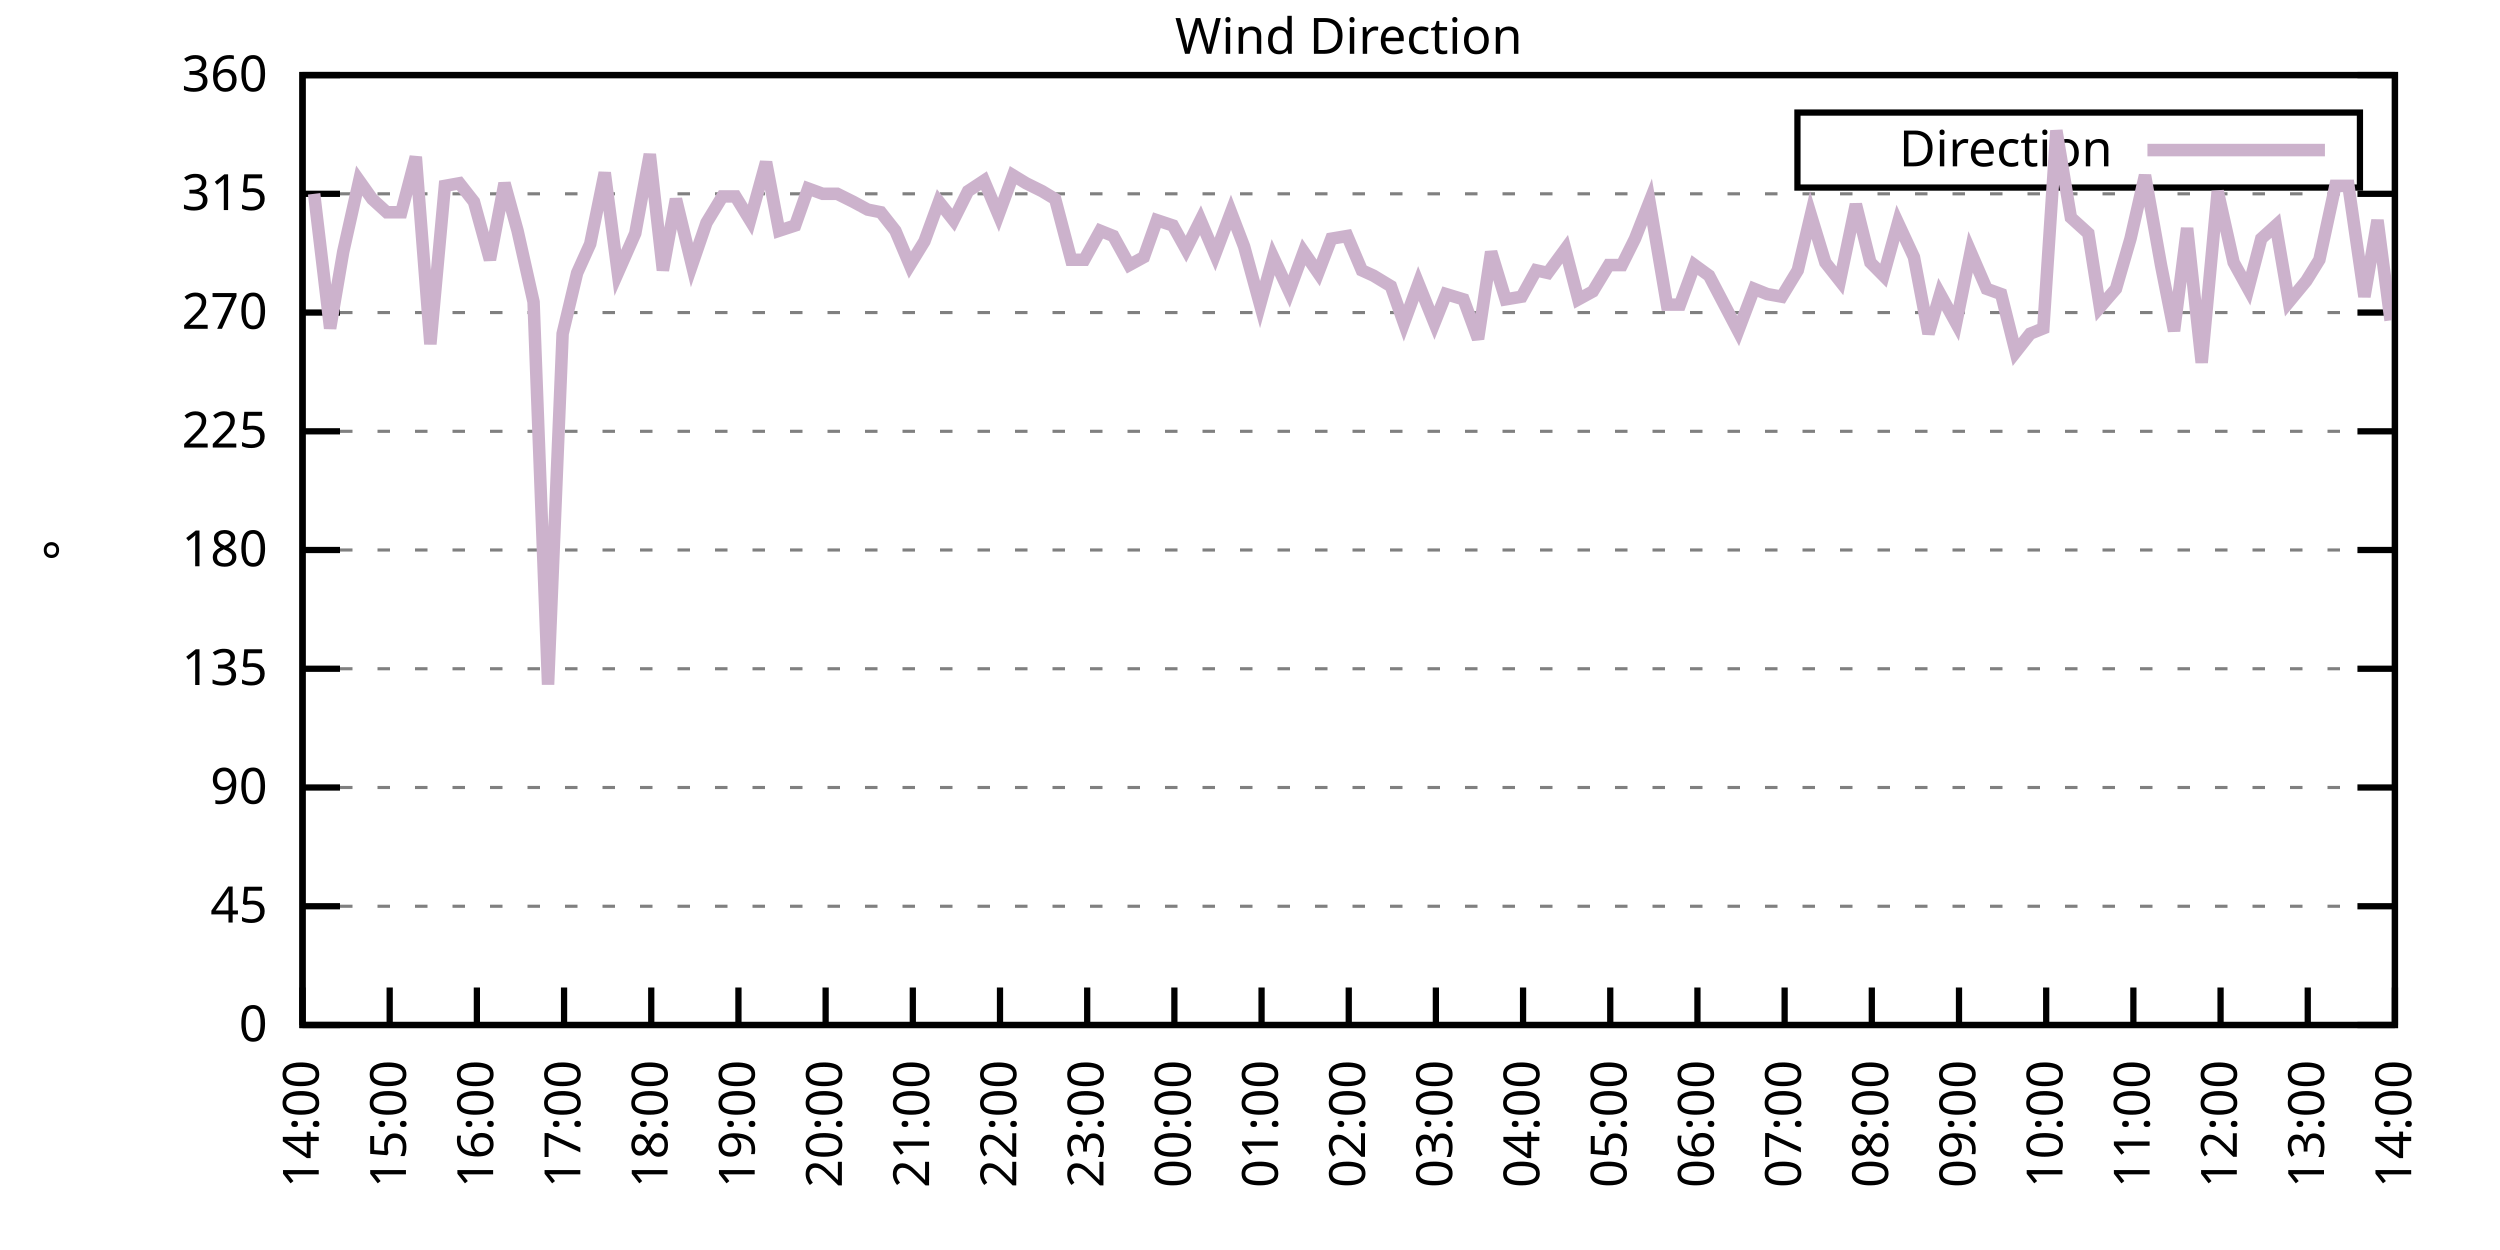
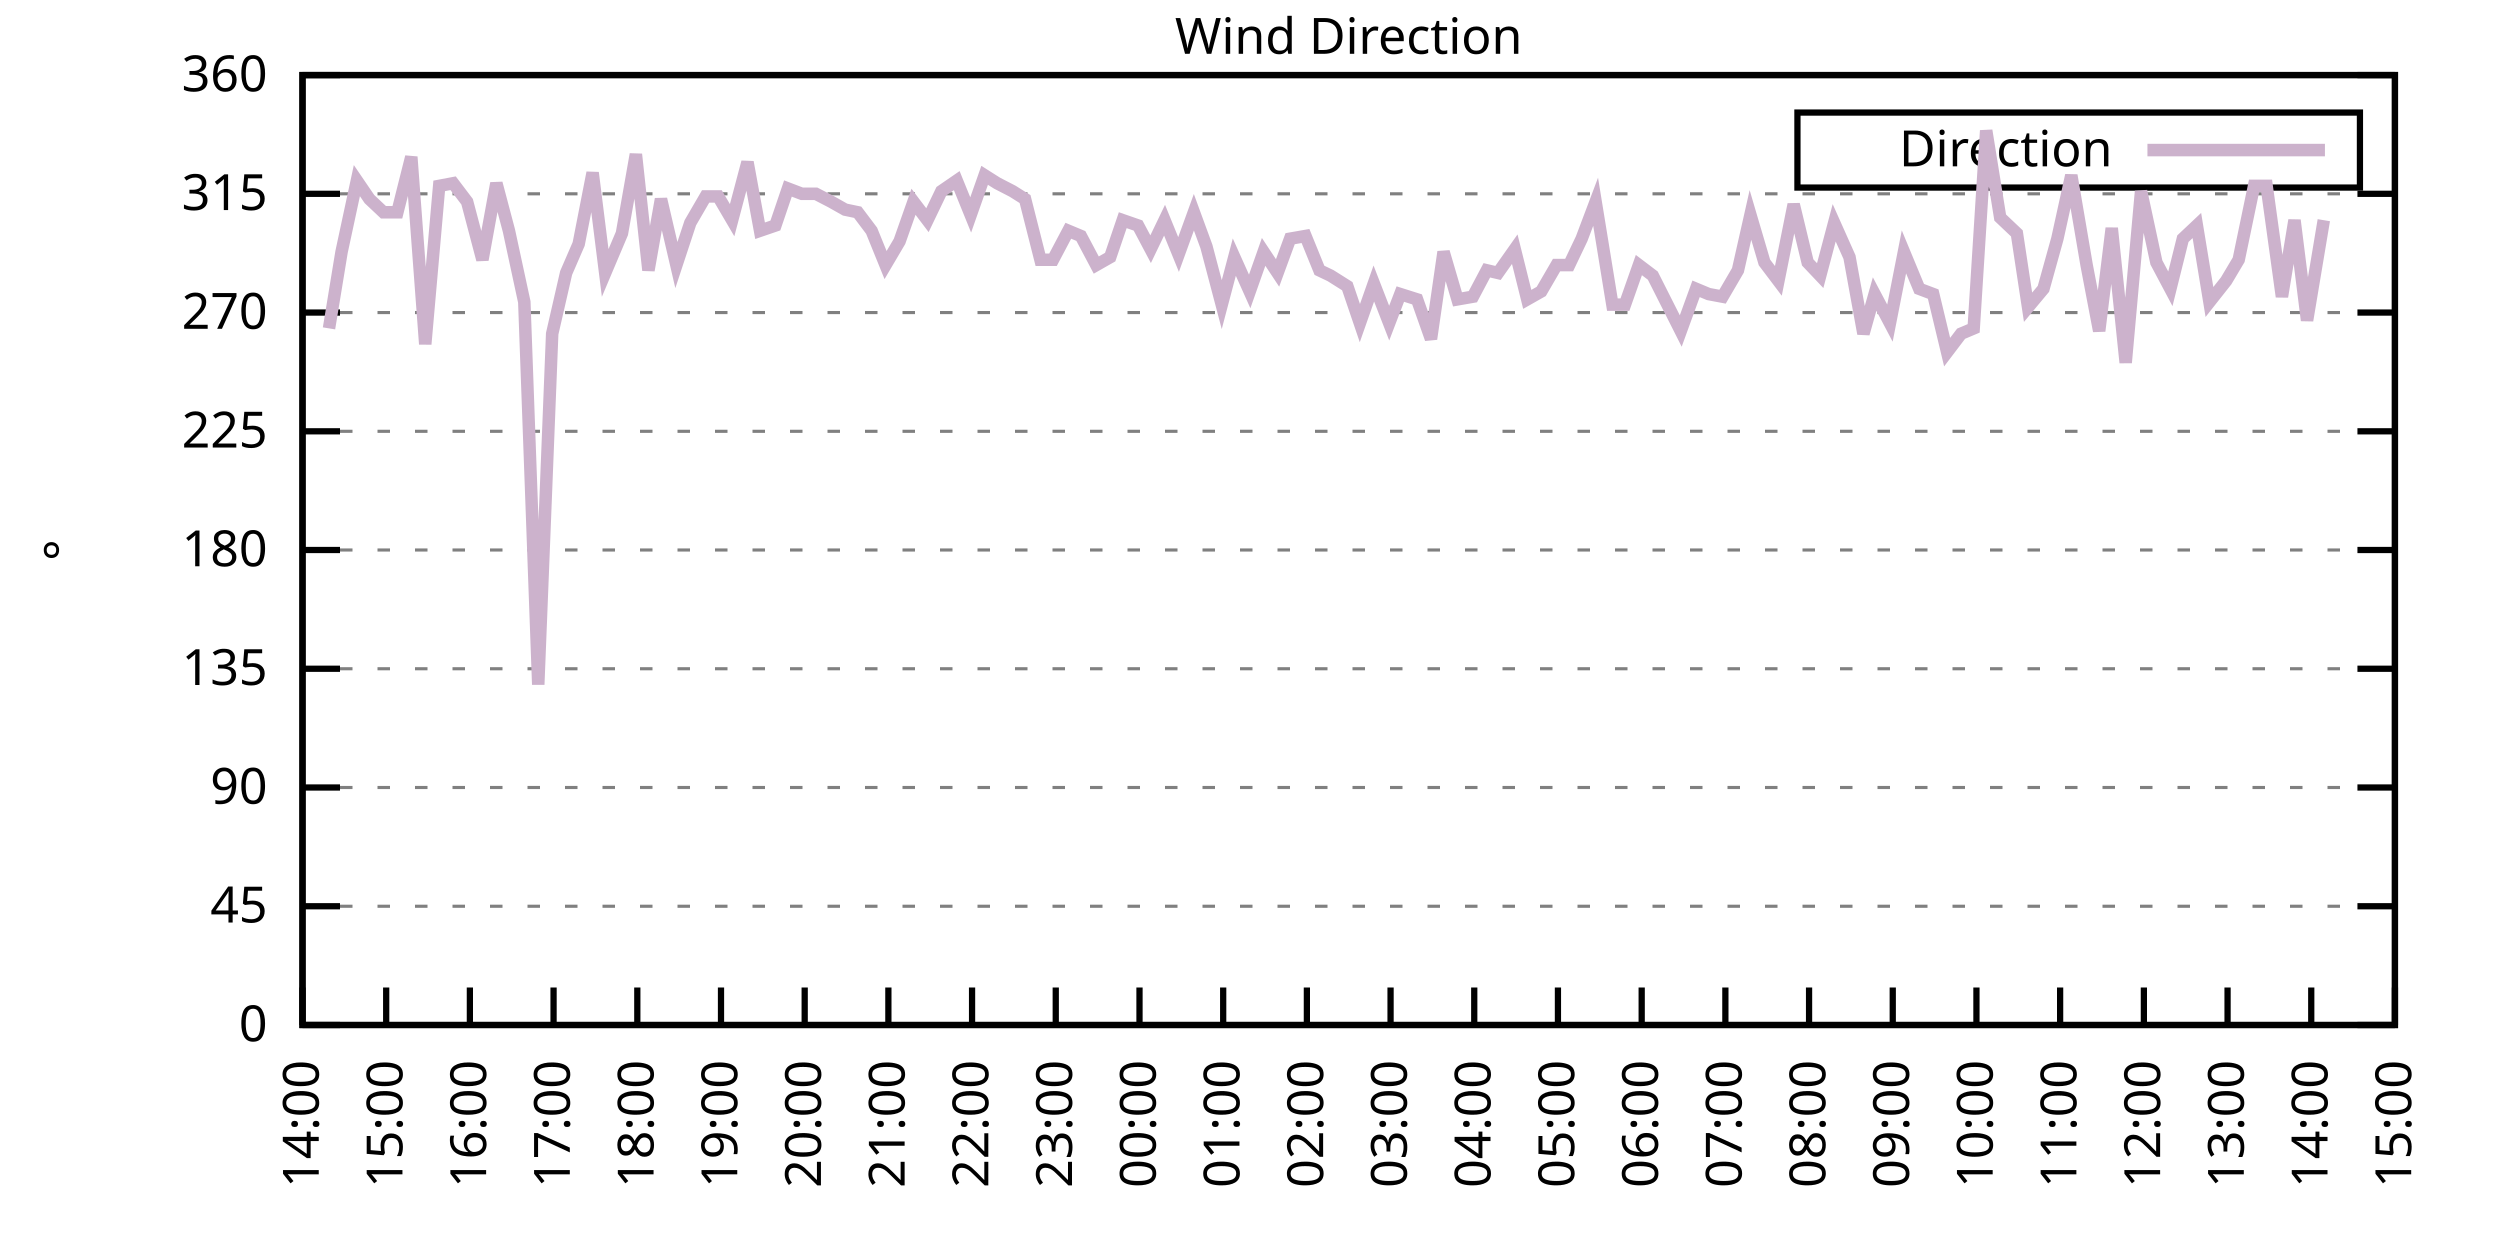
<svg xmlns="http://www.w3.org/2000/svg" xmlns:xlink="http://www.w3.org/1999/xlink" width="400" height="200" viewBox="0 0 400 200">
  <g id="gnuplot_canvas">
    <rect x="0" y="0" width="400" height="200" fill="none" />
    <defs>
      <circle id="gpDot" r="0.5" stroke-width="0.5" stroke="currentColor" />
      <path id="gpPt0" stroke-width="0.333" stroke="currentColor" d="M-1,0 h2 M0,-1 v2" />
      <path id="gpPt1" stroke-width="0.333" stroke="currentColor" d="M-1,-1 L1,1 M1,-1 L-1,1" />
      <path id="gpPt2" stroke-width="0.333" stroke="currentColor" d="M-1,0 L1,0 M0,-1 L0,1 M-1,-1 L1,1 M-1,1 L1,-1" />
      <rect id="gpPt3" stroke-width="0.333" stroke="currentColor" x="-1" y="-1" width="2" height="2" />
      <rect id="gpPt4" stroke-width="0.333" stroke="currentColor" fill="currentColor" x="-1" y="-1" width="2" height="2" />
      <circle id="gpPt5" stroke-width="0.333" stroke="currentColor" cx="0" cy="0" r="1" />
      <use xlink:href="#gpPt5" id="gpPt6" fill="currentColor" stroke="none" />
      <path id="gpPt7" stroke-width="0.333" stroke="currentColor" d="M0,-1.33 L-1.33,0.67 L1.33,0.67 z" />
      <use xlink:href="#gpPt7" id="gpPt8" fill="currentColor" stroke="none" />
      <use xlink:href="#gpPt7" id="gpPt9" stroke="currentColor" transform="rotate(180)" />
      <use xlink:href="#gpPt9" id="gpPt10" fill="currentColor" stroke="none" />
      <use xlink:href="#gpPt3" id="gpPt11" stroke="currentColor" transform="rotate(45)" />
      <use xlink:href="#gpPt11" id="gpPt12" fill="currentColor" stroke="none" />
      <path id="gpPt13" stroke-width="0.333" stroke="currentColor" d="M0,1.330 L1.265,0.411 L0.782,-1.067 L-0.782,-1.076 L-1.265,0.411 z" />
      <use xlink:href="#gpPt13" id="gpPt14" fill="currentColor" stroke="none" />
      <filter id="textbox" filterUnits="objectBoundingBox" x="0" y="0" height="1" width="1">
        <feFlood flood-color="white" flood-opacity="1" result="bgnd" />
        <feComposite in="SourceGraphic" in2="bgnd" operator="atop" />
      </filter>
      <filter id="greybox" filterUnits="objectBoundingBox" x="0" y="0" height="1" width="1">
        <feFlood flood-color="lightgrey" flood-opacity="1" result="grey" />
        <feComposite in="SourceGraphic" in2="grey" operator="atop" />
      </filter>
    </defs>
    <g fill="none" color="white" stroke="currentColor" stroke-width="1.00" stroke-linecap="butt" stroke-linejoin="miter">
</g>
    <g fill="none" color="black" stroke="currentColor" stroke-width="1.00" stroke-linecap="butt" stroke-linejoin="miter">
      <g stroke="none" shape-rendering="crispEdges">
        <polygon fill="rgb(255, 255, 255)" points="48.40,164.00 383.18,164.00 383.18,12.02 48.40,12.02 " />
      </g>
    </g>
    <g fill="none" color="black" stroke="currentColor" stroke-width="1.00" stroke-linecap="butt" stroke-linejoin="miter">
</g>
    <g fill="none" color="black" stroke="black" stroke-width="0.50" stroke-linecap="butt" stroke-linejoin="miter">
</g>
    <g fill="none" color="gray" stroke="currentColor" stroke-width="0.50" stroke-linecap="butt" stroke-linejoin="miter">
      <path stroke="gray" stroke-dasharray="2,4" class="gridline" d="M48.40,164.00 L383.19,164.00  " />
    </g>
    <g fill="none" color="gray" stroke="gray" stroke-width="1.00" stroke-linecap="butt" stroke-linejoin="miter">
</g>
    <g fill="none" color="black" stroke="currentColor" stroke-width="1.00" stroke-linecap="butt" stroke-linejoin="miter">
      <path stroke="black" d="M48.40,164.00 L54.40,164.00 M383.19,164.00 L377.19,164.00  " />
      <g transform="translate(42.80,166.60)" stroke="none" fill="black" font-family="Sans" font-size="8.00" text-anchor="end">
        <text>
          <tspan font-family="Sans"> 0</tspan>
        </text>
      </g>
    </g>
    <g fill="none" color="black" stroke="currentColor" stroke-width="1.00" stroke-linecap="butt" stroke-linejoin="miter">
</g>
    <g fill="none" color="black" stroke="black" stroke-width="0.50" stroke-linecap="butt" stroke-linejoin="miter">
</g>
    <g fill="none" color="gray" stroke="currentColor" stroke-width="0.50" stroke-linecap="butt" stroke-linejoin="miter">
      <path stroke="gray" stroke-dasharray="2,4" class="gridline" d="M48.40,145.00 L383.19,145.00  " />
    </g>
    <g fill="none" color="gray" stroke="gray" stroke-width="1.00" stroke-linecap="butt" stroke-linejoin="miter">
</g>
    <g fill="none" color="black" stroke="currentColor" stroke-width="1.00" stroke-linecap="butt" stroke-linejoin="miter">
      <path stroke="black" d="M48.40,145.00 L54.40,145.00 M383.19,145.00 L377.19,145.00  " />
      <g transform="translate(42.80,147.60)" stroke="none" fill="black" font-family="Sans" font-size="8.00" text-anchor="end">
        <text>
          <tspan font-family="Sans"> 45</tspan>
        </text>
      </g>
    </g>
    <g fill="none" color="black" stroke="currentColor" stroke-width="1.00" stroke-linecap="butt" stroke-linejoin="miter">
</g>
    <g fill="none" color="black" stroke="black" stroke-width="0.50" stroke-linecap="butt" stroke-linejoin="miter">
</g>
    <g fill="none" color="gray" stroke="currentColor" stroke-width="0.50" stroke-linecap="butt" stroke-linejoin="miter">
      <path stroke="gray" stroke-dasharray="2,4" class="gridline" d="M48.40,126.00 L383.19,126.00  " />
    </g>
    <g fill="none" color="gray" stroke="gray" stroke-width="1.00" stroke-linecap="butt" stroke-linejoin="miter">
</g>
    <g fill="none" color="black" stroke="currentColor" stroke-width="1.00" stroke-linecap="butt" stroke-linejoin="miter">
      <path stroke="black" d="M48.40,126.00 L54.40,126.00 M383.19,126.00 L377.19,126.00  " />
      <g transform="translate(42.80,128.60)" stroke="none" fill="black" font-family="Sans" font-size="8.00" text-anchor="end">
        <text>
          <tspan font-family="Sans"> 90</tspan>
        </text>
      </g>
    </g>
    <g fill="none" color="black" stroke="currentColor" stroke-width="1.00" stroke-linecap="butt" stroke-linejoin="miter">
</g>
    <g fill="none" color="black" stroke="black" stroke-width="0.50" stroke-linecap="butt" stroke-linejoin="miter">
</g>
    <g fill="none" color="gray" stroke="currentColor" stroke-width="0.50" stroke-linecap="butt" stroke-linejoin="miter">
      <path stroke="gray" stroke-dasharray="2,4" class="gridline" d="M48.40,107.00 L383.19,107.00  " />
    </g>
    <g fill="none" color="gray" stroke="gray" stroke-width="1.00" stroke-linecap="butt" stroke-linejoin="miter">
</g>
    <g fill="none" color="black" stroke="currentColor" stroke-width="1.00" stroke-linecap="butt" stroke-linejoin="miter">
      <path stroke="black" d="M48.40,107.00 L54.40,107.00 M383.19,107.00 L377.19,107.00  " />
      <g transform="translate(42.80,109.60)" stroke="none" fill="black" font-family="Sans" font-size="8.00" text-anchor="end">
        <text>
          <tspan font-family="Sans"> 135</tspan>
        </text>
      </g>
    </g>
    <g fill="none" color="black" stroke="currentColor" stroke-width="1.00" stroke-linecap="butt" stroke-linejoin="miter">
</g>
    <g fill="none" color="black" stroke="black" stroke-width="0.50" stroke-linecap="butt" stroke-linejoin="miter">
</g>
    <g fill="none" color="gray" stroke="currentColor" stroke-width="0.50" stroke-linecap="butt" stroke-linejoin="miter">
      <path stroke="gray" stroke-dasharray="2,4" class="gridline" d="M48.40,88.00 L383.19,88.00  " />
    </g>
    <g fill="none" color="gray" stroke="gray" stroke-width="1.00" stroke-linecap="butt" stroke-linejoin="miter">
</g>
    <g fill="none" color="black" stroke="currentColor" stroke-width="1.00" stroke-linecap="butt" stroke-linejoin="miter">
      <path stroke="black" d="M48.40,88.00 L54.40,88.00 M383.19,88.00 L377.19,88.00  " />
      <g transform="translate(42.80,90.60)" stroke="none" fill="black" font-family="Sans" font-size="8.00" text-anchor="end">
        <text>
          <tspan font-family="Sans"> 180</tspan>
        </text>
      </g>
    </g>
    <g fill="none" color="black" stroke="currentColor" stroke-width="1.00" stroke-linecap="butt" stroke-linejoin="miter">
</g>
    <g fill="none" color="black" stroke="black" stroke-width="0.50" stroke-linecap="butt" stroke-linejoin="miter">
</g>
    <g fill="none" color="gray" stroke="currentColor" stroke-width="0.50" stroke-linecap="butt" stroke-linejoin="miter">
      <path stroke="gray" stroke-dasharray="2,4" class="gridline" d="M48.40,69.01 L383.19,69.01  " />
    </g>
    <g fill="none" color="gray" stroke="gray" stroke-width="1.00" stroke-linecap="butt" stroke-linejoin="miter">
</g>
    <g fill="none" color="black" stroke="currentColor" stroke-width="1.00" stroke-linecap="butt" stroke-linejoin="miter">
      <path stroke="black" d="M48.40,69.01 L54.40,69.01 M383.19,69.01 L377.19,69.01  " />
      <g transform="translate(42.80,71.61)" stroke="none" fill="black" font-family="Sans" font-size="8.00" text-anchor="end">
        <text>
          <tspan font-family="Sans"> 225</tspan>
        </text>
      </g>
    </g>
    <g fill="none" color="black" stroke="currentColor" stroke-width="1.00" stroke-linecap="butt" stroke-linejoin="miter">
</g>
    <g fill="none" color="black" stroke="black" stroke-width="0.50" stroke-linecap="butt" stroke-linejoin="miter">
</g>
    <g fill="none" color="gray" stroke="currentColor" stroke-width="0.50" stroke-linecap="butt" stroke-linejoin="miter">
      <path stroke="gray" stroke-dasharray="2,4" class="gridline" d="M48.40,50.01 L383.19,50.01  " />
    </g>
    <g fill="none" color="gray" stroke="gray" stroke-width="1.00" stroke-linecap="butt" stroke-linejoin="miter">
</g>
    <g fill="none" color="black" stroke="currentColor" stroke-width="1.00" stroke-linecap="butt" stroke-linejoin="miter">
      <path stroke="black" d="M48.40,50.01 L54.40,50.01 M383.19,50.01 L377.19,50.01  " />
      <g transform="translate(42.80,52.61)" stroke="none" fill="black" font-family="Sans" font-size="8.00" text-anchor="end">
        <text>
          <tspan font-family="Sans"> 270</tspan>
        </text>
      </g>
    </g>
    <g fill="none" color="black" stroke="currentColor" stroke-width="1.00" stroke-linecap="butt" stroke-linejoin="miter">
</g>
    <g fill="none" color="black" stroke="black" stroke-width="0.50" stroke-linecap="butt" stroke-linejoin="miter">
</g>
    <g fill="none" color="gray" stroke="currentColor" stroke-width="0.50" stroke-linecap="butt" stroke-linejoin="miter">
      <path stroke="gray" stroke-dasharray="2,4" class="gridline" d="M48.40,31.01 L383.19,31.01  " />
    </g>
    <g fill="none" color="gray" stroke="gray" stroke-width="1.00" stroke-linecap="butt" stroke-linejoin="miter">
</g>
    <g fill="none" color="black" stroke="currentColor" stroke-width="1.00" stroke-linecap="butt" stroke-linejoin="miter">
      <path stroke="black" d="M48.40,31.01 L54.40,31.01 M383.19,31.01 L377.19,31.01  " />
      <g transform="translate(42.80,33.61)" stroke="none" fill="black" font-family="Sans" font-size="8.00" text-anchor="end">
        <text>
          <tspan font-family="Sans"> 315</tspan>
        </text>
      </g>
    </g>
    <g fill="none" color="black" stroke="currentColor" stroke-width="1.00" stroke-linecap="butt" stroke-linejoin="miter">
</g>
    <g fill="none" color="black" stroke="black" stroke-width="0.50" stroke-linecap="butt" stroke-linejoin="miter">
</g>
    <g fill="none" color="gray" stroke="currentColor" stroke-width="0.50" stroke-linecap="butt" stroke-linejoin="miter">
      <path stroke="gray" stroke-dasharray="2,4" class="gridline" d="M48.40,12.01 L383.19,12.01  " />
    </g>
    <g fill="none" color="gray" stroke="gray" stroke-width="1.00" stroke-linecap="butt" stroke-linejoin="miter">
</g>
    <g fill="none" color="black" stroke="currentColor" stroke-width="1.00" stroke-linecap="butt" stroke-linejoin="miter">
      <path stroke="black" d="M48.40,12.01 L54.40,12.01 M383.19,12.01 L377.19,12.01  " />
      <g transform="translate(42.80,14.61)" stroke="none" fill="black" font-family="Sans" font-size="8.00" text-anchor="end">
        <text>
          <tspan font-family="Sans"> 360</tspan>
        </text>
      </g>
    </g>
    <g fill="none" color="black" stroke="currentColor" stroke-width="1.00" stroke-linecap="butt" stroke-linejoin="miter">
      <path stroke="black" d="M48.40,164.00 L48.40,158.00  " />
      <g transform="translate(51.00,169.60) rotate(270.00)" stroke="none" fill="black" font-family="Sans" font-size="8.00" text-anchor="end">
        <text>
          <tspan font-family="Sans">14:00</tspan>
        </text>
      </g>
    </g>
    <g fill="none" color="black" stroke="currentColor" stroke-width="1.00" stroke-linecap="butt" stroke-linejoin="miter">
-       <path stroke="black" d="M62.35,164.00 L62.35,158.00  " />
-       <g transform="translate(64.95,169.60) rotate(270.00)" stroke="none" fill="black" font-family="Sans" font-size="8.00" text-anchor="end">
+       <path stroke="black" d="M61.79,164.00 L61.79,158.00  " />
+       <g transform="translate(64.39,169.60) rotate(270.00)" stroke="none" fill="black" font-family="Sans" font-size="8.00" text-anchor="end">
        <text>
          <tspan font-family="Sans">15:00</tspan>
        </text>
      </g>
    </g>
    <g fill="none" color="black" stroke="currentColor" stroke-width="1.00" stroke-linecap="butt" stroke-linejoin="miter">
-       <path stroke="black" d="M76.30,164.00 L76.30,158.00  " />
-       <g transform="translate(78.90,169.60) rotate(270.00)" stroke="none" fill="black" font-family="Sans" font-size="8.00" text-anchor="end">
+       <path stroke="black" d="M75.18,164.00 L75.18,158.00  " />
+       <g transform="translate(77.78,169.60) rotate(270.00)" stroke="none" fill="black" font-family="Sans" font-size="8.00" text-anchor="end">
        <text>
          <tspan font-family="Sans">16:00</tspan>
        </text>
      </g>
    </g>
    <g fill="none" color="black" stroke="currentColor" stroke-width="1.00" stroke-linecap="butt" stroke-linejoin="miter">
-       <path stroke="black" d="M90.25,164.00 L90.25,158.00  " />
-       <g transform="translate(92.85,169.60) rotate(270.00)" stroke="none" fill="black" font-family="Sans" font-size="8.00" text-anchor="end">
+       <path stroke="black" d="M88.57,164.00 L88.57,158.00  " />
+       <g transform="translate(91.17,169.60) rotate(270.00)" stroke="none" fill="black" font-family="Sans" font-size="8.00" text-anchor="end">
        <text>
          <tspan font-family="Sans">17:00</tspan>
        </text>
      </g>
    </g>
    <g fill="none" color="black" stroke="currentColor" stroke-width="1.00" stroke-linecap="butt" stroke-linejoin="miter">
-       <path stroke="black" d="M104.20,164.00 L104.20,158.00  " />
-       <g transform="translate(106.80,169.60) rotate(270.00)" stroke="none" fill="black" font-family="Sans" font-size="8.00" text-anchor="end">
+       <path stroke="black" d="M101.97,164.00 L101.97,158.00  " />
+       <g transform="translate(104.57,169.60) rotate(270.00)" stroke="none" fill="black" font-family="Sans" font-size="8.00" text-anchor="end">
        <text>
          <tspan font-family="Sans">18:00</tspan>
        </text>
      </g>
    </g>
    <g fill="none" color="black" stroke="currentColor" stroke-width="1.00" stroke-linecap="butt" stroke-linejoin="miter">
-       <path stroke="black" d="M118.15,164.00 L118.15,158.00  " />
-       <g transform="translate(120.75,169.60) rotate(270.00)" stroke="none" fill="black" font-family="Sans" font-size="8.00" text-anchor="end">
+       <path stroke="black" d="M115.36,164.00 L115.36,158.00  " />
+       <g transform="translate(117.96,169.60) rotate(270.00)" stroke="none" fill="black" font-family="Sans" font-size="8.00" text-anchor="end">
        <text>
          <tspan font-family="Sans">19:00</tspan>
        </text>
      </g>
    </g>
    <g fill="none" color="black" stroke="currentColor" stroke-width="1.00" stroke-linecap="butt" stroke-linejoin="miter">
-       <path stroke="black" d="M132.10,164.00 L132.10,158.00  " />
-       <g transform="translate(134.70,169.60) rotate(270.00)" stroke="none" fill="black" font-family="Sans" font-size="8.00" text-anchor="end">
+       <path stroke="black" d="M128.75,164.00 L128.75,158.00  " />
+       <g transform="translate(131.35,169.60) rotate(270.00)" stroke="none" fill="black" font-family="Sans" font-size="8.00" text-anchor="end">
        <text>
          <tspan font-family="Sans">20:00</tspan>
        </text>
      </g>
    </g>
    <g fill="none" color="black" stroke="currentColor" stroke-width="1.00" stroke-linecap="butt" stroke-linejoin="miter">
-       <path stroke="black" d="M146.05,164.00 L146.05,158.00  " />
-       <g transform="translate(148.65,169.60) rotate(270.00)" stroke="none" fill="black" font-family="Sans" font-size="8.00" text-anchor="end">
+       <path stroke="black" d="M142.14,164.00 L142.14,158.00  " />
+       <g transform="translate(144.74,169.60) rotate(270.00)" stroke="none" fill="black" font-family="Sans" font-size="8.00" text-anchor="end">
        <text>
          <tspan font-family="Sans">21:00</tspan>
        </text>
      </g>
    </g>
    <g fill="none" color="black" stroke="currentColor" stroke-width="1.00" stroke-linecap="butt" stroke-linejoin="miter">
-       <path stroke="black" d="M160.00,164.00 L160.00,158.00  " />
-       <g transform="translate(162.60,169.60) rotate(270.00)" stroke="none" fill="black" font-family="Sans" font-size="8.00" text-anchor="end">
+       <path stroke="black" d="M155.53,164.00 L155.53,158.00  " />
+       <g transform="translate(158.13,169.60) rotate(270.00)" stroke="none" fill="black" font-family="Sans" font-size="8.00" text-anchor="end">
        <text>
          <tspan font-family="Sans">22:00</tspan>
        </text>
      </g>
    </g>
    <g fill="none" color="black" stroke="currentColor" stroke-width="1.00" stroke-linecap="butt" stroke-linejoin="miter">
-       <path stroke="black" d="M173.95,164.00 L173.95,158.00  " />
-       <g transform="translate(176.55,169.60) rotate(270.00)" stroke="none" fill="black" font-family="Sans" font-size="8.00" text-anchor="end">
+       <path stroke="black" d="M168.92,164.00 L168.92,158.00  " />
+       <g transform="translate(171.52,169.60) rotate(270.00)" stroke="none" fill="black" font-family="Sans" font-size="8.00" text-anchor="end">
        <text>
          <tspan font-family="Sans">23:00</tspan>
        </text>
      </g>
    </g>
    <g fill="none" color="black" stroke="currentColor" stroke-width="1.00" stroke-linecap="butt" stroke-linejoin="miter">
-       <path stroke="black" d="M187.90,164.00 L187.90,158.00  " />
-       <g transform="translate(190.50,169.60) rotate(270.00)" stroke="none" fill="black" font-family="Sans" font-size="8.00" text-anchor="end">
+       <path stroke="black" d="M182.32,164.00 L182.32,158.00  " />
+       <g transform="translate(184.92,169.60) rotate(270.00)" stroke="none" fill="black" font-family="Sans" font-size="8.00" text-anchor="end">
        <text>
          <tspan font-family="Sans">00:00</tspan>
        </text>
      </g>
    </g>
    <g fill="none" color="black" stroke="currentColor" stroke-width="1.00" stroke-linecap="butt" stroke-linejoin="miter">
-       <path stroke="black" d="M201.85,164.00 L201.85,158.00  " />
-       <g transform="translate(204.45,169.60) rotate(270.00)" stroke="none" fill="black" font-family="Sans" font-size="8.00" text-anchor="end">
+       <path stroke="black" d="M195.71,164.00 L195.71,158.00  " />
+       <g transform="translate(198.31,169.60) rotate(270.00)" stroke="none" fill="black" font-family="Sans" font-size="8.00" text-anchor="end">
        <text>
          <tspan font-family="Sans">01:00</tspan>
        </text>
      </g>
    </g>
    <g fill="none" color="black" stroke="currentColor" stroke-width="1.00" stroke-linecap="butt" stroke-linejoin="miter">
-       <path stroke="black" d="M215.80,164.00 L215.80,158.00  " />
-       <g transform="translate(218.40,169.60) rotate(270.00)" stroke="none" fill="black" font-family="Sans" font-size="8.00" text-anchor="end">
+       <path stroke="black" d="M209.10,164.00 L209.10,158.00  " />
+       <g transform="translate(211.70,169.60) rotate(270.00)" stroke="none" fill="black" font-family="Sans" font-size="8.00" text-anchor="end">
        <text>
          <tspan font-family="Sans">02:00</tspan>
        </text>
      </g>
    </g>
    <g fill="none" color="black" stroke="currentColor" stroke-width="1.00" stroke-linecap="butt" stroke-linejoin="miter">
-       <path stroke="black" d="M229.74,164.00 L229.74,158.00  " />
-       <g transform="translate(232.34,169.60) rotate(270.00)" stroke="none" fill="black" font-family="Sans" font-size="8.00" text-anchor="end">
+       <path stroke="black" d="M222.49,164.00 L222.49,158.00  " />
+       <g transform="translate(225.09,169.60) rotate(270.00)" stroke="none" fill="black" font-family="Sans" font-size="8.00" text-anchor="end">
        <text>
          <tspan font-family="Sans">03:00</tspan>
        </text>
      </g>
    </g>
    <g fill="none" color="black" stroke="currentColor" stroke-width="1.00" stroke-linecap="butt" stroke-linejoin="miter">
-       <path stroke="black" d="M243.69,164.00 L243.69,158.00  " />
-       <g transform="translate(246.29,169.60) rotate(270.00)" stroke="none" fill="black" font-family="Sans" font-size="8.00" text-anchor="end">
+       <path stroke="black" d="M235.88,164.00 L235.88,158.00  " />
+       <g transform="translate(238.48,169.60) rotate(270.00)" stroke="none" fill="black" font-family="Sans" font-size="8.00" text-anchor="end">
        <text>
          <tspan font-family="Sans">04:00</tspan>
        </text>
      </g>
    </g>
    <g fill="none" color="black" stroke="currentColor" stroke-width="1.00" stroke-linecap="butt" stroke-linejoin="miter">
-       <path stroke="black" d="M257.64,164.00 L257.64,158.00  " />
-       <g transform="translate(260.24,169.60) rotate(270.00)" stroke="none" fill="black" font-family="Sans" font-size="8.00" text-anchor="end">
+       <path stroke="black" d="M249.27,164.00 L249.27,158.00  " />
+       <g transform="translate(251.87,169.60) rotate(270.00)" stroke="none" fill="black" font-family="Sans" font-size="8.00" text-anchor="end">
        <text>
          <tspan font-family="Sans">05:00</tspan>
        </text>
      </g>
    </g>
    <g fill="none" color="black" stroke="currentColor" stroke-width="1.00" stroke-linecap="butt" stroke-linejoin="miter">
-       <path stroke="black" d="M271.59,164.00 L271.59,158.00  " />
-       <g transform="translate(274.19,169.60) rotate(270.00)" stroke="none" fill="black" font-family="Sans" font-size="8.00" text-anchor="end">
+       <path stroke="black" d="M262.67,164.00 L262.67,158.00  " />
+       <g transform="translate(265.27,169.60) rotate(270.00)" stroke="none" fill="black" font-family="Sans" font-size="8.00" text-anchor="end">
        <text>
          <tspan font-family="Sans">06:00</tspan>
        </text>
      </g>
    </g>
    <g fill="none" color="black" stroke="currentColor" stroke-width="1.00" stroke-linecap="butt" stroke-linejoin="miter">
-       <path stroke="black" d="M285.54,164.00 L285.54,158.00  " />
-       <g transform="translate(288.14,169.60) rotate(270.00)" stroke="none" fill="black" font-family="Sans" font-size="8.00" text-anchor="end">
+       <path stroke="black" d="M276.06,164.00 L276.06,158.00  " />
+       <g transform="translate(278.66,169.60) rotate(270.00)" stroke="none" fill="black" font-family="Sans" font-size="8.00" text-anchor="end">
        <text>
          <tspan font-family="Sans">07:00</tspan>
        </text>
      </g>
    </g>
    <g fill="none" color="black" stroke="currentColor" stroke-width="1.00" stroke-linecap="butt" stroke-linejoin="miter">
-       <path stroke="black" d="M299.49,164.00 L299.49,158.00  " />
-       <g transform="translate(302.09,169.60) rotate(270.00)" stroke="none" fill="black" font-family="Sans" font-size="8.00" text-anchor="end">
+       <path stroke="black" d="M289.45,164.00 L289.45,158.00  " />
+       <g transform="translate(292.05,169.60) rotate(270.00)" stroke="none" fill="black" font-family="Sans" font-size="8.00" text-anchor="end">
        <text>
          <tspan font-family="Sans">08:00</tspan>
        </text>
      </g>
    </g>
    <g fill="none" color="black" stroke="currentColor" stroke-width="1.00" stroke-linecap="butt" stroke-linejoin="miter">
-       <path stroke="black" d="M313.44,164.00 L313.44,158.00  " />
-       <g transform="translate(316.04,169.60) rotate(270.00)" stroke="none" fill="black" font-family="Sans" font-size="8.00" text-anchor="end">
+       <path stroke="black" d="M302.84,164.00 L302.84,158.00  " />
+       <g transform="translate(305.44,169.60) rotate(270.00)" stroke="none" fill="black" font-family="Sans" font-size="8.00" text-anchor="end">
        <text>
          <tspan font-family="Sans">09:00</tspan>
        </text>
      </g>
    </g>
    <g fill="none" color="black" stroke="currentColor" stroke-width="1.00" stroke-linecap="butt" stroke-linejoin="miter">
-       <path stroke="black" d="M327.39,164.00 L327.39,158.00  " />
-       <g transform="translate(329.99,169.60) rotate(270.00)" stroke="none" fill="black" font-family="Sans" font-size="8.00" text-anchor="end">
+       <path stroke="black" d="M316.23,164.00 L316.23,158.00  " />
+       <g transform="translate(318.83,169.60) rotate(270.00)" stroke="none" fill="black" font-family="Sans" font-size="8.00" text-anchor="end">
        <text>
          <tspan font-family="Sans">10:00</tspan>
        </text>
      </g>
    </g>
    <g fill="none" color="black" stroke="currentColor" stroke-width="1.00" stroke-linecap="butt" stroke-linejoin="miter">
-       <path stroke="black" d="M341.34,164.00 L341.34,158.00  " />
-       <g transform="translate(343.94,169.60) rotate(270.00)" stroke="none" fill="black" font-family="Sans" font-size="8.00" text-anchor="end">
+       <path stroke="black" d="M329.62,164.00 L329.62,158.00  " />
+       <g transform="translate(332.22,169.60) rotate(270.00)" stroke="none" fill="black" font-family="Sans" font-size="8.00" text-anchor="end">
        <text>
          <tspan font-family="Sans">11:00</tspan>
        </text>
      </g>
    </g>
    <g fill="none" color="black" stroke="currentColor" stroke-width="1.00" stroke-linecap="butt" stroke-linejoin="miter">
-       <path stroke="black" d="M355.29,164.00 L355.29,158.00  " />
-       <g transform="translate(357.89,169.60) rotate(270.00)" stroke="none" fill="black" font-family="Sans" font-size="8.00" text-anchor="end">
+       <path stroke="black" d="M343.02,164.00 L343.02,158.00  " />
+       <g transform="translate(345.62,169.60) rotate(270.00)" stroke="none" fill="black" font-family="Sans" font-size="8.00" text-anchor="end">
        <text>
          <tspan font-family="Sans">12:00</tspan>
        </text>
      </g>
    </g>
    <g fill="none" color="black" stroke="currentColor" stroke-width="1.00" stroke-linecap="butt" stroke-linejoin="miter">
-       <path stroke="black" d="M369.24,164.00 L369.24,158.00  " />
-       <g transform="translate(371.84,169.60) rotate(270.00)" stroke="none" fill="black" font-family="Sans" font-size="8.00" text-anchor="end">
+       <path stroke="black" d="M356.41,164.00 L356.41,158.00  " />
+       <g transform="translate(359.01,169.60) rotate(270.00)" stroke="none" fill="black" font-family="Sans" font-size="8.00" text-anchor="end">
        <text>
          <tspan font-family="Sans">13:00</tspan>
+         </text>
+       </g>
+     </g>
+     <g fill="none" color="black" stroke="currentColor" stroke-width="1.00" stroke-linecap="butt" stroke-linejoin="miter">
+       <path stroke="black" d="M369.80,164.00 L369.80,158.00  " />
+       <g transform="translate(372.40,169.60) rotate(270.00)" stroke="none" fill="black" font-family="Sans" font-size="8.00" text-anchor="end">
+         <text>
+           <tspan font-family="Sans">14:00</tspan>
        </text>
      </g>
    </g>
    <g fill="none" color="black" stroke="currentColor" stroke-width="1.00" stroke-linecap="butt" stroke-linejoin="miter">
      <path stroke="black" d="M383.19,164.00 L383.19,158.00  " />
      <g transform="translate(385.79,169.60) rotate(270.00)" stroke="none" fill="black" font-family="Sans" font-size="8.00" text-anchor="end">
        <text>
-           <tspan font-family="Sans">14:00</tspan>
+           <tspan font-family="Sans">15:00</tspan>
        </text>
      </g>
    </g>
    <g fill="none" color="black" stroke="currentColor" stroke-width="1.00" stroke-linecap="butt" stroke-linejoin="miter">
</g>
    <g fill="none" color="black" stroke="currentColor" stroke-width="1.00" stroke-linecap="butt" stroke-linejoin="miter">
      <path stroke="black" d="M48.40,12.01 L48.40,164.00 L383.19,164.00 L383.19,12.01 L48.40,12.01 Z  " />
    </g>
    <g fill="none" color="black" stroke="currentColor" stroke-width="1.00" stroke-linecap="butt" stroke-linejoin="miter">
</g>
    <g fill="none" color="black" stroke="currentColor" stroke-width="1.00" stroke-linecap="butt" stroke-linejoin="miter">
      <path stroke="black" d="M287.59,30.01 L287.59,18.01 L377.59,18.01 L377.59,30.01 L287.59,30.01 Z  " />
    </g>
    <g id="Wind_direction_plot_1">
      <g fill="none" color="white" stroke="black" stroke-width="2.00" stroke-linecap="butt" stroke-linejoin="miter">
</g>
      <g fill="none" color="black" stroke="currentColor" stroke-width="2.00" stroke-linecap="butt" stroke-linejoin="miter">
        <g transform="translate(337.99,26.61)" stroke="none" fill="black" font-family="Sans" font-size="8.00" text-anchor="end">
          <text>
            <tspan font-family="Sans">Direction</tspan>
          </text>
        </g>
      </g>
      <g fill="none" color="black" stroke="currentColor" stroke-width="2.00" stroke-linecap="butt" stroke-linejoin="miter">
-         <path stroke="rgb(204, 178, 204)" d="M343.59,24.01 L371.99,24.01 M50.26,31.01 L52.82,52.54 L54.91,40.30 L57.47,28.90 L59.56,31.85 L61.88,33.96   L64.21,33.96 L66.53,25.10 L68.86,55.07 L71.18,29.74 L73.51,29.32 L75.83,32.28 L78.39,41.56 L80.72,29.32   L82.81,36.92 L85.37,48.32 L87.69,109.54 L90.02,53.39 L92.34,43.67 L94.43,39.03 L96.76,27.63 L98.85,43.67   L101.64,37.34 L103.97,24.68 L106.06,43.25 L108.15,31.85 L110.71,42.41 L113.03,35.65 L115.59,31.43 L117.68,31.43   L120.01,35.23 L122.57,25.94 L124.66,36.92 L127.22,36.08 L129.31,30.16 L131.63,31.01 L133.96,31.01 L136.51,32.28   L138.84,33.54 L140.93,33.96 L143.26,36.92 L145.58,42.41 L147.91,38.61 L150.23,32.28 L152.56,35.23 L154.88,30.59   L157.44,28.90 L159.76,34.39 L162.09,28.05 L164.18,29.32 L166.74,30.59 L168.83,31.85 L171.39,41.56 L173.48,41.56   L176.04,36.92 L178.13,37.76 L180.69,42.41 L183.01,41.14 L185.11,35.23 L187.66,36.08 L189.76,39.87 L192.08,35.23   L194.41,40.72 L196.96,33.96 L199.06,39.45 L201.61,48.74 L203.71,41.14 L206.26,46.63 L208.59,40.30 L210.91,43.67   L213.01,38.19 L215.56,37.76 L217.89,43.25 L219.75,44.10 L222.54,45.79 L224.63,51.70 L226.95,45.36 L229.51,51.70   L231.37,47.05 L234.16,47.90 L236.49,54.23 L238.58,40.30 L240.90,47.90 L243.46,47.47 L245.79,43.25 L247.65,43.67   L250.44,39.87 L252.53,47.90 L254.85,46.63 L257.41,42.41 L259.50,42.41 L261.60,38.19 L263.92,32.28 L266.71,48.74   L268.80,48.74 L271.13,42.41 L273.45,44.10 L278.10,52.96 L280.66,46.21 L282.75,47.05 L285.08,47.47 L287.64,43.25   L289.73,34.39 L292.05,41.99 L294.38,44.94 L296.94,32.70 L299.26,41.99 L301.35,44.10 L303.68,35.65 L306.23,41.14   L308.56,53.39 L310.42,47.05 L312.98,51.70 L315.30,40.30 L317.86,46.21 L320.18,47.05 L322.51,56.34 L324.83,53.39   L326.93,52.54 L329.02,20.88 L331.34,34.81 L334.13,37.34 L335.99,49.16 L338.55,46.21 L340.88,38.19 L343.20,28.05   L345.76,42.41 L347.85,52.96 L349.94,36.50 L352.27,58.03 L354.83,30.59 L357.38,41.99 L359.71,46.21 L361.80,38.19   L364.13,36.08 L366.22,48.32 L369.01,44.94 L371.10,41.56 L373.66,29.74 L375.75,29.74 L378.31,47.47 L380.40,35.23   L382.49,51.27  " />
+         <path stroke="rgb(204, 178, 204)" d="M343.59,24.01 L371.99,24.01 M52.64,52.54 L54.65,40.30 L57.10,28.90 L59.11,31.85 L61.35,33.96 L63.58,33.96   L65.81,25.10 L68.04,55.07 L70.27,29.74 L72.50,29.32 L74.74,32.28 L77.19,41.56 L79.42,29.32 L81.43,36.92   L83.89,48.32 L86.12,109.54 L88.35,53.39 L90.58,43.67 L92.59,39.03 L94.82,27.63 L96.83,43.67 L99.51,37.34   L101.74,24.68 L103.75,43.25 L105.76,31.85 L108.22,42.41 L110.45,35.65 L112.90,31.43 L114.91,31.43 L117.14,35.23   L119.60,25.94 L121.61,36.92 L124.06,36.08 L126.07,30.16 L128.30,31.01 L130.54,31.01 L132.99,32.28 L135.22,33.54   L137.23,33.96 L139.46,36.92 L141.69,42.41 L143.93,38.61 L146.16,32.28 L148.39,35.23 L150.62,30.59 L153.08,28.90   L155.31,34.39 L157.54,28.05 L159.55,29.32 L162.01,30.59 L164.01,31.85 L166.47,41.56 L168.48,41.56 L170.93,36.92   L172.94,37.76 L175.40,42.41 L177.63,41.14 L179.64,35.23 L182.09,36.08 L184.10,39.87 L186.33,35.23 L188.57,40.72   L191.02,33.96 L193.03,39.45 L195.48,48.74 L197.49,41.14 L199.95,46.63 L202.18,40.30 L204.41,43.67 L206.42,38.19   L208.88,37.76 L211.11,43.25 L212.89,44.10 L215.57,45.79 L217.58,51.70 L219.81,45.36 L222.27,51.70 L224.05,47.05   L226.73,47.90 L228.96,54.23 L230.97,40.30 L233.20,47.90 L235.66,47.47 L237.89,43.25 L239.68,43.67 L242.36,39.87   L244.36,47.90 L246.60,46.63 L249.05,42.41 L251.06,42.41 L253.07,38.19 L255.30,32.28 L257.98,48.74 L259.99,48.74   L262.22,42.41 L264.45,44.10 L268.92,52.96 L271.37,46.21 L273.38,47.05 L275.61,47.47 L278.07,43.25 L280.07,34.39   L282.31,41.99 L284.54,44.94 L286.99,32.70 L289.23,41.99 L291.23,44.10 L293.47,35.65 L295.92,41.14 L298.15,53.39   L299.94,47.05 L302.39,51.70 L304.63,40.30 L307.08,46.21 L309.31,47.05 L311.54,56.34 L313.78,53.39 L315.79,52.54   L317.79,20.88 L320.03,34.81 L322.70,37.34 L324.49,49.16 L326.95,46.21 L329.18,38.19 L331.41,28.05 L333.86,42.41   L335.87,52.96 L337.88,36.50 L340.11,58.03 L342.57,30.59 L345.02,41.99 L347.26,46.21 L349.26,38.19 L351.50,36.08   L353.51,48.32 L356.18,44.94 L358.19,41.56 L360.65,29.74 L362.66,29.74 L365.11,47.47 L367.12,35.23 L369.13,51.27   L371.81,35.23  " />
      </g>
    </g>
    <g fill="none" color="black" stroke="currentColor" stroke-width="2.00" stroke-linecap="butt" stroke-linejoin="miter">
</g>
    <g fill="none" color="black" stroke="black" stroke-width="1.00" stroke-linecap="butt" stroke-linejoin="miter">
</g>
    <g fill="none" color="black" stroke="currentColor" stroke-width="1.00" stroke-linecap="butt" stroke-linejoin="miter">
      <path stroke="black" d="M48.40,12.01 L48.40,164.00 L383.19,164.00 L383.19,12.01 L48.40,12.01 Z  " />
      <g transform="translate(12.80,88.01) rotate(270.00)" stroke="none" fill="black" font-family="Sans" font-size="8.00" text-anchor="middle">
        <text>
          <tspan font-family="Sans">°</tspan>
        </text>
      </g>
    </g>
    <g fill="none" color="black" stroke="currentColor" stroke-width="1.00" stroke-linecap="butt" stroke-linejoin="miter">
</g>
    <g fill="none" color="black" stroke="currentColor" stroke-width="1.00" stroke-linecap="butt" stroke-linejoin="miter">
      <g transform="translate(215.79,8.61)" stroke="none" fill="black" font-family="Sans" font-size="8.00" text-anchor="middle">
        <text>
          <tspan font-family="Sans">Wind Direction</tspan>
        </text>
      </g>
    </g>
    <g fill="none" color="black" stroke="currentColor" stroke-width="1.00" stroke-linecap="butt" stroke-linejoin="miter">
</g>
  </g>
</svg>
